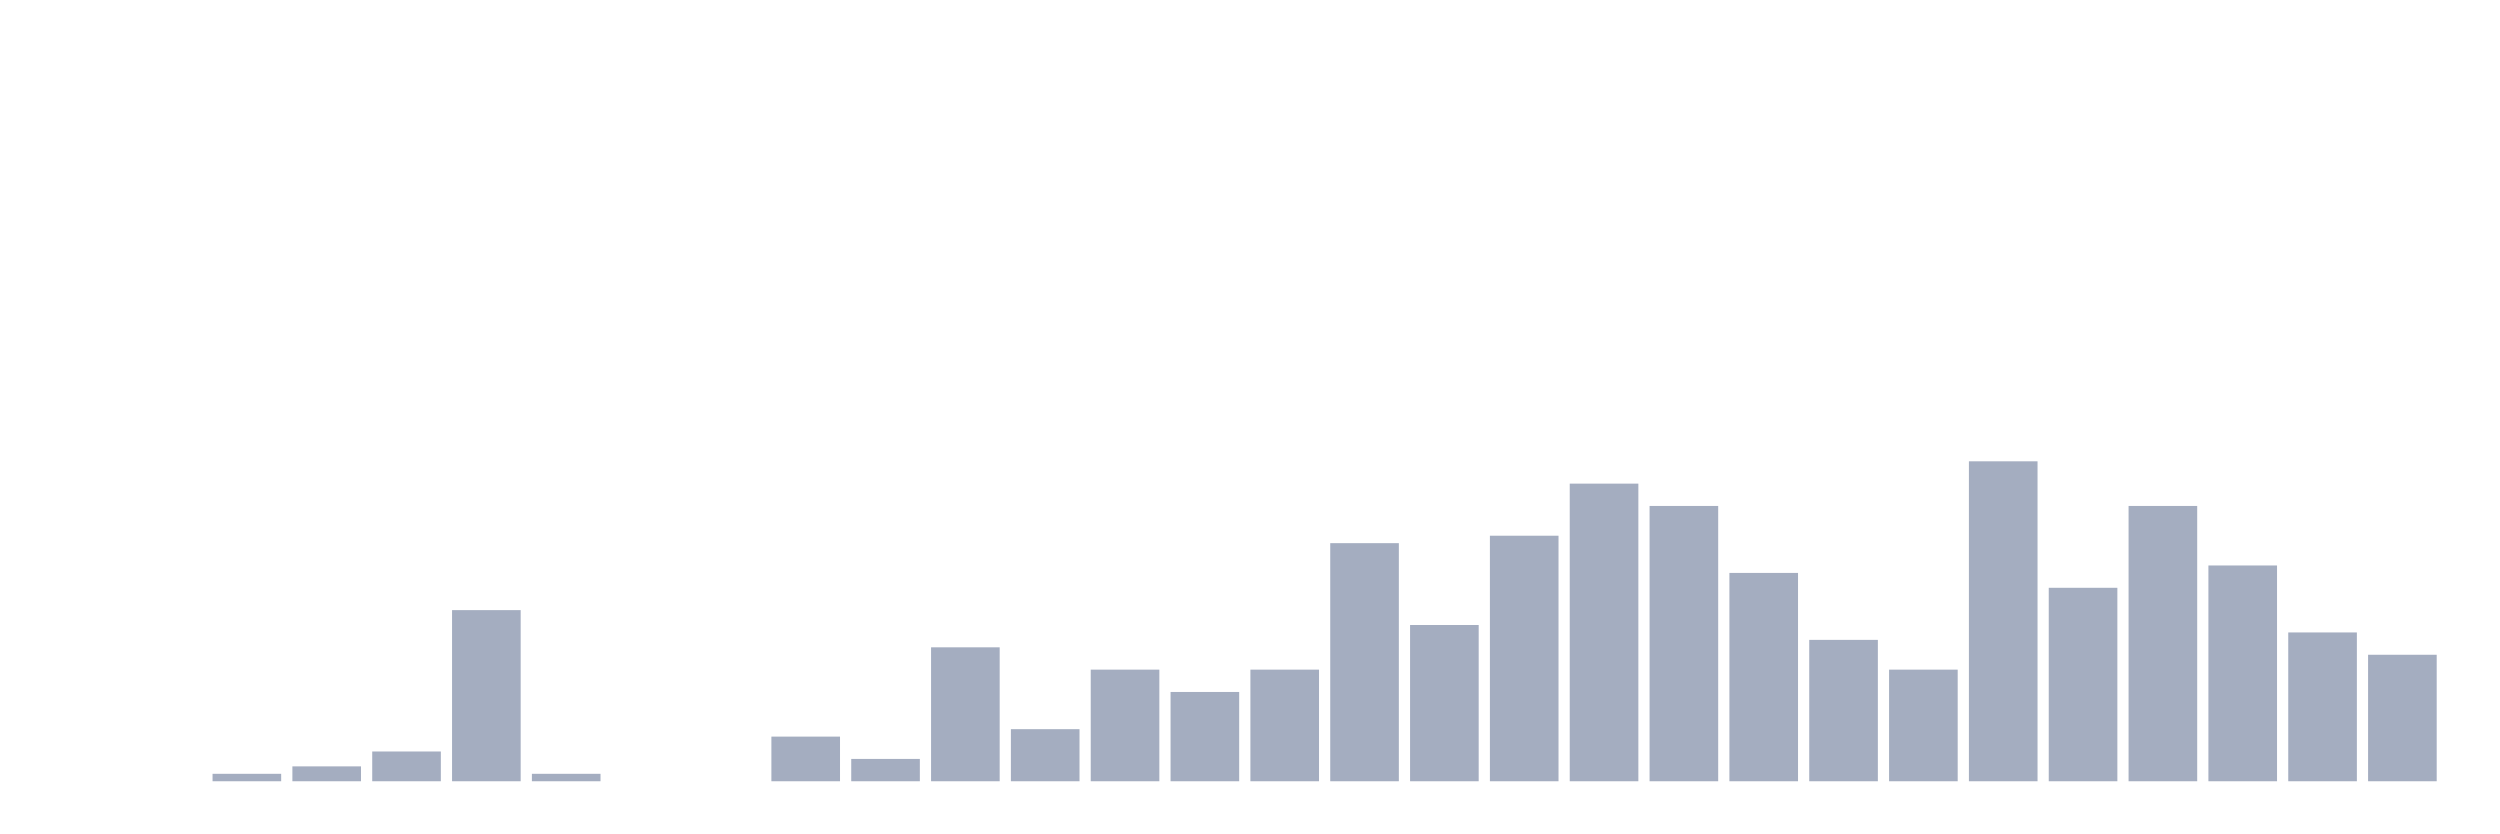
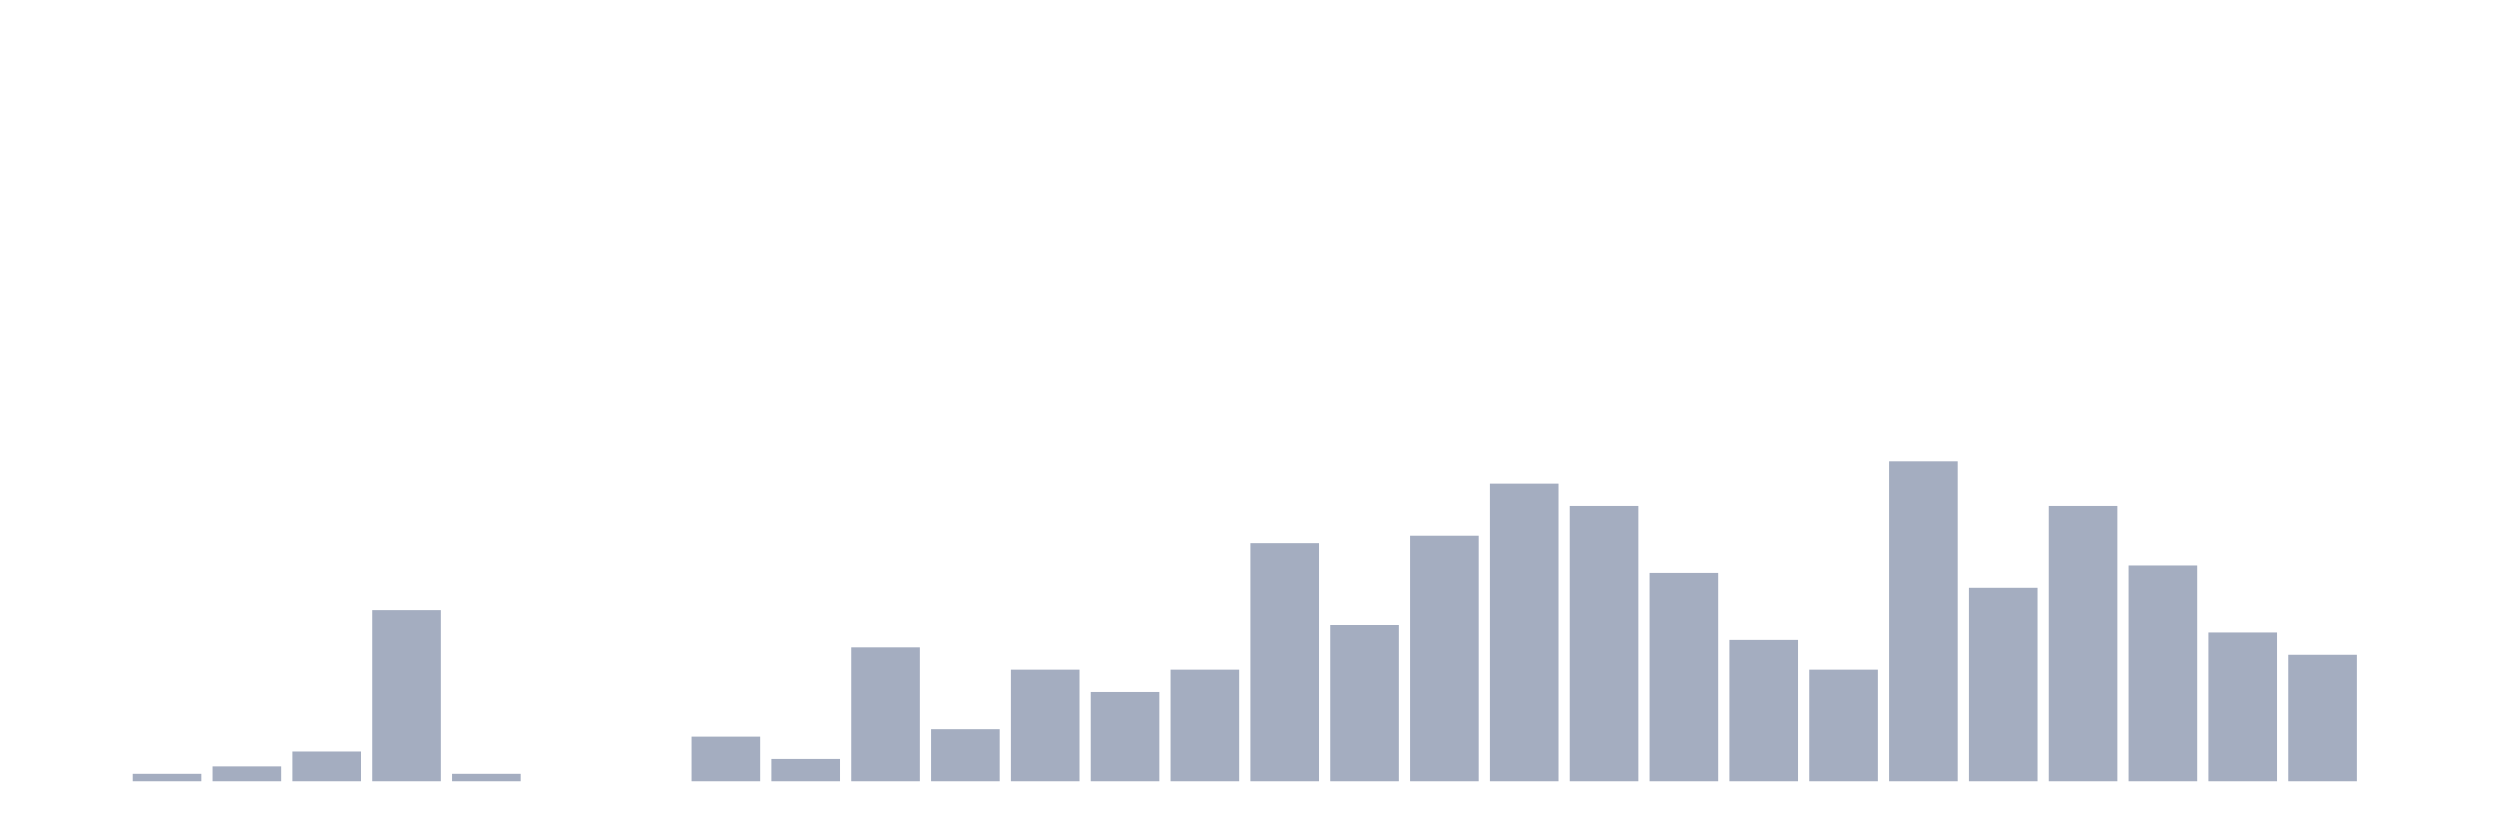
<svg xmlns="http://www.w3.org/2000/svg" viewBox="0 0 480 160">
  <g transform="translate(10,10)">
    <rect class="bar" x="0.153" width="13.175" y="140" height="0" fill="rgb(164,173,192)" />
-     <rect class="bar" x="15.482" width="13.175" y="140" height="0" fill="rgb(164,173,192)" />
-     <rect class="bar" x="30.81" width="13.175" y="138.571" height="1.429" fill="rgb(164,173,192)" />
-     <rect class="bar" x="46.138" width="13.175" y="137.143" height="2.857" fill="rgb(164,173,192)" />
-     <rect class="bar" x="61.466" width="13.175" y="134.286" height="5.714" fill="rgb(164,173,192)" />
-     <rect class="bar" x="76.794" width="13.175" y="107.143" height="32.857" fill="rgb(164,173,192)" />
-     <rect class="bar" x="92.123" width="13.175" y="138.571" height="1.429" fill="rgb(164,173,192)" />
+     <rect class="bar" x="15.482" width="13.175" y="138.571" height="1.429" fill="rgb(164,173,192)" />
+     <rect class="bar" x="30.81" width="13.175" y="137.143" height="2.857" fill="rgb(164,173,192)" />
+     <rect class="bar" x="46.138" width="13.175" y="134.286" height="5.714" fill="rgb(164,173,192)" />
+     <rect class="bar" x="61.466" width="13.175" y="107.143" height="32.857" fill="rgb(164,173,192)" />
+     <rect class="bar" x="76.794" width="13.175" y="138.571" height="1.429" fill="rgb(164,173,192)" />
+     <rect class="bar" x="92.123" width="13.175" y="140" height="0" fill="rgb(164,173,192)" />
    <rect class="bar" x="107.451" width="13.175" y="140" height="0" fill="rgb(164,173,192)" />
-     <rect class="bar" x="122.779" width="13.175" y="140" height="0" fill="rgb(164,173,192)" />
-     <rect class="bar" x="138.107" width="13.175" y="131.429" height="8.571" fill="rgb(164,173,192)" />
-     <rect class="bar" x="153.436" width="13.175" y="135.714" height="4.286" fill="rgb(164,173,192)" />
-     <rect class="bar" x="168.764" width="13.175" y="114.286" height="25.714" fill="rgb(164,173,192)" />
-     <rect class="bar" x="184.092" width="13.175" y="130" height="10" fill="rgb(164,173,192)" />
-     <rect class="bar" x="199.42" width="13.175" y="118.571" height="21.429" fill="rgb(164,173,192)" />
-     <rect class="bar" x="214.748" width="13.175" y="122.857" height="17.143" fill="rgb(164,173,192)" />
-     <rect class="bar" x="230.077" width="13.175" y="118.571" height="21.429" fill="rgb(164,173,192)" />
-     <rect class="bar" x="245.405" width="13.175" y="94.286" height="45.714" fill="rgb(164,173,192)" />
-     <rect class="bar" x="260.733" width="13.175" y="110" height="30" fill="rgb(164,173,192)" />
-     <rect class="bar" x="276.061" width="13.175" y="92.857" height="47.143" fill="rgb(164,173,192)" />
-     <rect class="bar" x="291.39" width="13.175" y="82.857" height="57.143" fill="rgb(164,173,192)" />
-     <rect class="bar" x="306.718" width="13.175" y="87.143" height="52.857" fill="rgb(164,173,192)" />
-     <rect class="bar" x="322.046" width="13.175" y="100" height="40" fill="rgb(164,173,192)" />
-     <rect class="bar" x="337.374" width="13.175" y="112.857" height="27.143" fill="rgb(164,173,192)" />
-     <rect class="bar" x="352.702" width="13.175" y="118.571" height="21.429" fill="rgb(164,173,192)" />
-     <rect class="bar" x="368.031" width="13.175" y="78.571" height="61.429" fill="rgb(164,173,192)" />
-     <rect class="bar" x="383.359" width="13.175" y="102.857" height="37.143" fill="rgb(164,173,192)" />
-     <rect class="bar" x="398.687" width="13.175" y="87.143" height="52.857" fill="rgb(164,173,192)" />
-     <rect class="bar" x="414.015" width="13.175" y="98.571" height="41.429" fill="rgb(164,173,192)" />
-     <rect class="bar" x="429.344" width="13.175" y="111.429" height="28.571" fill="rgb(164,173,192)" />
-     <rect class="bar" x="444.672" width="13.175" y="115.714" height="24.286" fill="rgb(164,173,192)" />
+     <rect class="bar" x="122.779" width="13.175" y="131.429" height="8.571" fill="rgb(164,173,192)" />
+     <rect class="bar" x="138.107" width="13.175" y="135.714" height="4.286" fill="rgb(164,173,192)" />
+     <rect class="bar" x="153.436" width="13.175" y="114.286" height="25.714" fill="rgb(164,173,192)" />
+     <rect class="bar" x="168.764" width="13.175" y="130" height="10" fill="rgb(164,173,192)" />
+     <rect class="bar" x="184.092" width="13.175" y="118.571" height="21.429" fill="rgb(164,173,192)" />
+     <rect class="bar" x="199.42" width="13.175" y="122.857" height="17.143" fill="rgb(164,173,192)" />
+     <rect class="bar" x="214.748" width="13.175" y="118.571" height="21.429" fill="rgb(164,173,192)" />
+     <rect class="bar" x="230.077" width="13.175" y="94.286" height="45.714" fill="rgb(164,173,192)" />
+     <rect class="bar" x="245.405" width="13.175" y="110" height="30" fill="rgb(164,173,192)" />
+     <rect class="bar" x="260.733" width="13.175" y="92.857" height="47.143" fill="rgb(164,173,192)" />
+     <rect class="bar" x="276.061" width="13.175" y="82.857" height="57.143" fill="rgb(164,173,192)" />
+     <rect class="bar" x="291.39" width="13.175" y="87.143" height="52.857" fill="rgb(164,173,192)" />
+     <rect class="bar" x="306.718" width="13.175" y="100" height="40" fill="rgb(164,173,192)" />
+     <rect class="bar" x="322.046" width="13.175" y="112.857" height="27.143" fill="rgb(164,173,192)" />
+     <rect class="bar" x="337.374" width="13.175" y="118.571" height="21.429" fill="rgb(164,173,192)" />
+     <rect class="bar" x="352.702" width="13.175" y="78.571" height="61.429" fill="rgb(164,173,192)" />
+     <rect class="bar" x="368.031" width="13.175" y="102.857" height="37.143" fill="rgb(164,173,192)" />
+     <rect class="bar" x="383.359" width="13.175" y="87.143" height="52.857" fill="rgb(164,173,192)" />
+     <rect class="bar" x="398.687" width="13.175" y="98.571" height="41.429" fill="rgb(164,173,192)" />
+     <rect class="bar" x="414.015" width="13.175" y="111.429" height="28.571" fill="rgb(164,173,192)" />
+     <rect class="bar" x="429.344" width="13.175" y="115.714" height="24.286" fill="rgb(164,173,192)" />
+     <rect class="bar" x="444.672" width="13.175" y="140" height="0" fill="rgb(164,173,192)" />
  </g>
</svg>
